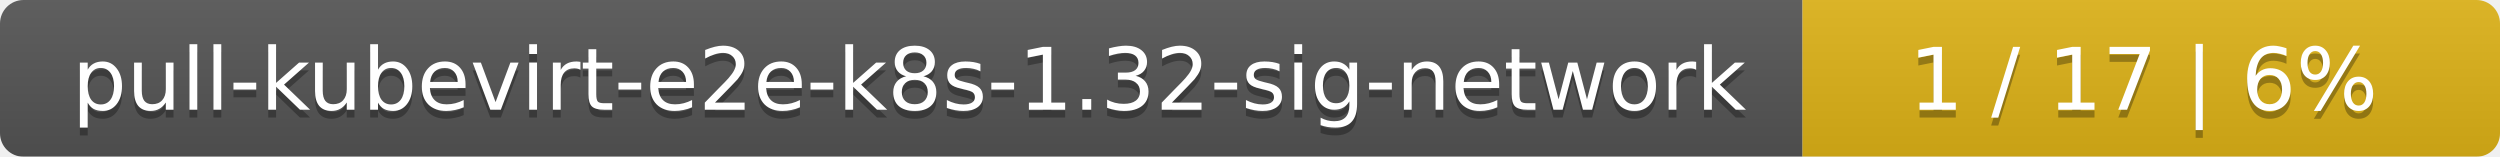
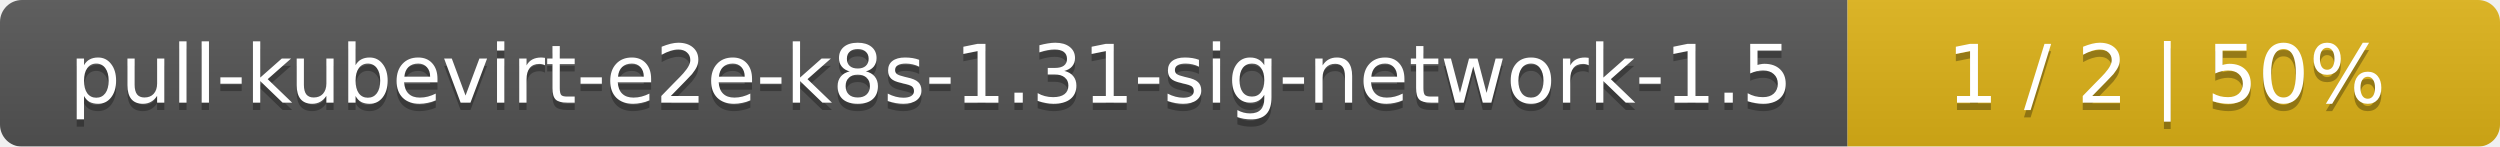
- <svg xmlns="http://www.w3.org/2000/svg" width="319" height="20">
+ <svg xmlns="http://www.w3.org/2000/svg" width="341" height="20">
  <linearGradient id="smooth" x2="0" y2="100%">
    <stop offset="0" stop-color="#bbb" stop-opacity=".1" />
    <stop offset="1" stop-opacity=".1" />
  </linearGradient>
  <mask id="round">
-     <rect width="319" height="20" rx="3" fill="#fff" />
+     <rect width="341" height="20" rx="3" fill="#fff" />
  </mask>
  <g mask="url(#round)">
-     <rect width="230" height="20" fill="#555" />
-     <rect x="230" width="89" height="20" fill="#dfb317" />
-     <rect width="319" height="20" fill="url(#smooth)" />
+     <rect width="252" height="20" fill="#555" />
+     <rect x="252" width="89" height="20" fill="#dfb317" />
+     <rect width="341" height="20" fill="url(#smooth)" />
  </g>
  <g fill="#fff" text-anchor="middle" font-family="DejaVu Sans,Verdana,Geneva,sans-serif" font-size="11">
-     <text x="116" y="15" fill="#010101" fill-opacity=".3">pull-kubevirt-e2e-k8s-1.32-sig-network</text>
-     <text x="116" y="14">pull-kubevirt-e2e-k8s-1.32-sig-network</text>
-     <text x="273.5" y="15" fill="#010101" fill-opacity=".3">1 / 17    |    6%</text>
-     <text x="273.5" y="14">1 / 17    |    6%</text>
+     <text x="127" y="15" fill="#010101" fill-opacity=".3">pull-kubevirt-e2e-k8s-1.31-sig-network-1.5</text>
+     <text x="127" y="14">pull-kubevirt-e2e-k8s-1.31-sig-network-1.5</text>
+     <text x="295.5" y="15" fill="#010101" fill-opacity=".3">1 / 2    |    50%</text>
+     <text x="295.5" y="14">1 / 2    |    50%</text>
  </g>
</svg>
